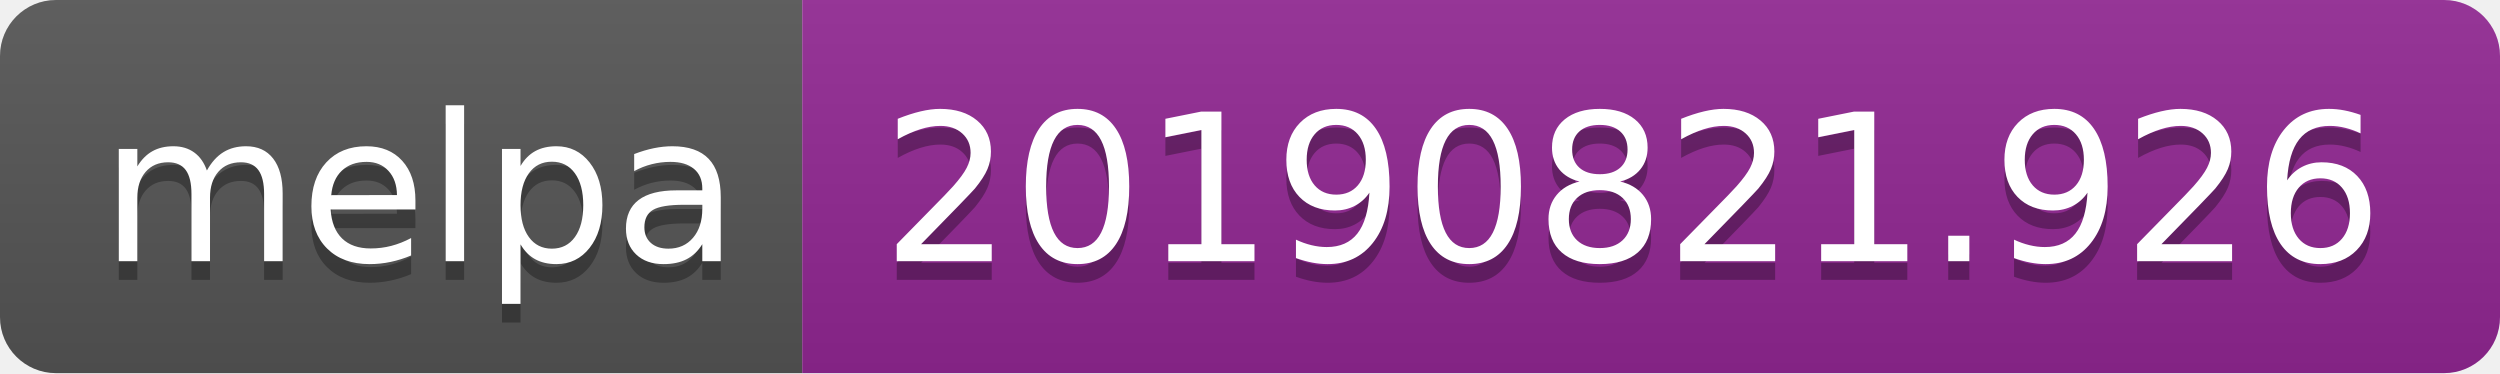
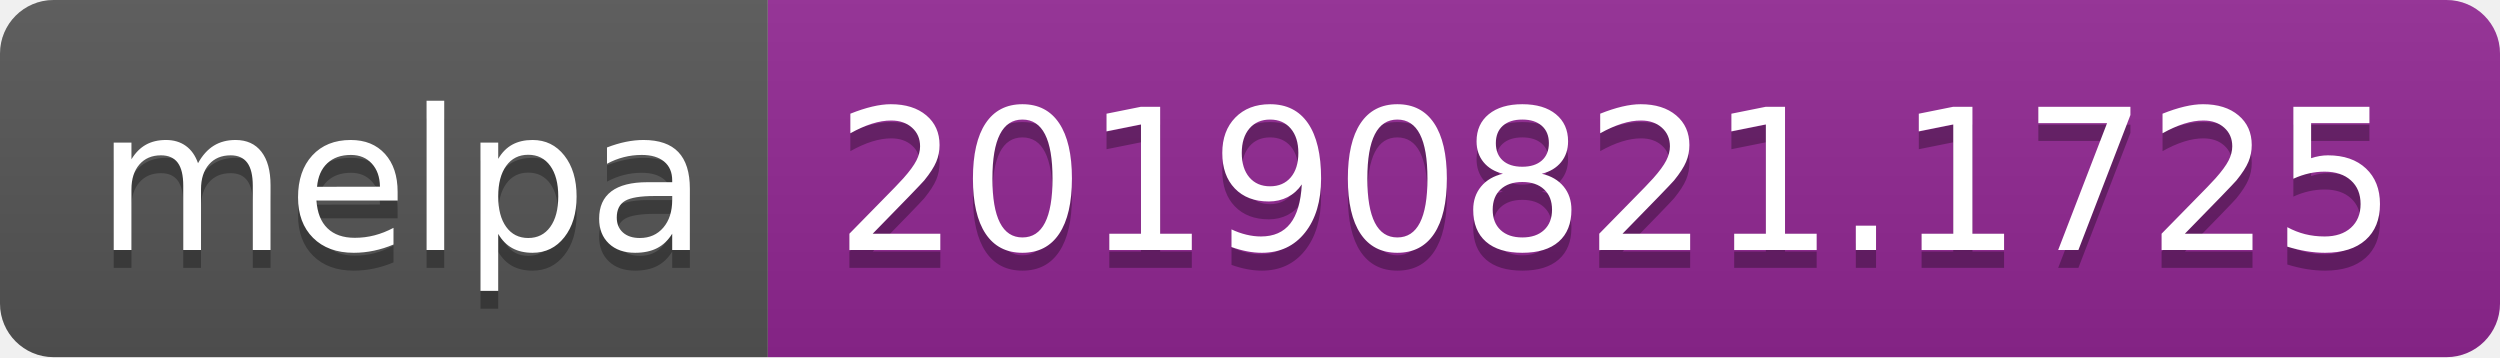
- <svg xmlns="http://www.w3.org/2000/svg" width="134" height="20">
+ <svg xmlns="http://www.w3.org/2000/svg" width="140" height="20">
  <linearGradient id="b" x2="0" y2="100%">
    <stop offset="0" stop-color="#bbb" stop-opacity=".1" />
    <stop offset="1" stop-opacity=".1" />
  </linearGradient>
  <clipPath id="a">
-     <rect width="134" height="20" rx="3" fill="#fff" />
+     <rect width="140" height="20" rx="3" fill="#fff" />
  </clipPath>
  <g clip-path="url(#a)">
    <path fill="#555" d="M0 0h43v20H0z" />
-     <path fill="#922793" d="M43 0h91v20H43z" />
-     <path fill="url(#b)" d="M0 0h134v20H0z" />
+     <path fill="#922793" d="M43 0h97v20H43z" />
+     <path fill="url(#b)" d="M0 0h140v20H0z" />
  </g>
  <g fill="#fff" text-anchor="middle" font-family="DejaVu Sans,Verdana,Geneva,sans-serif" font-size="110">
    <text x="225" y="150" fill="#010101" fill-opacity=".3" transform="scale(.1)" textLength="330">melpa</text>
    <text x="225" y="140" transform="scale(.1)" textLength="330">melpa</text>
-     <text x="875" y="150" fill="#010101" fill-opacity=".3" transform="scale(.1)" textLength="810">20190821.926</text>
-     <text x="875" y="140" transform="scale(.1)" textLength="810">20190821.926</text>
+     <text x="905" y="150" fill="#010101" fill-opacity=".3" transform="scale(.1)" textLength="870">20190821.1725</text>
+     <text x="905" y="140" transform="scale(.1)" textLength="870">20190821.1725</text>
  </g>
</svg>
